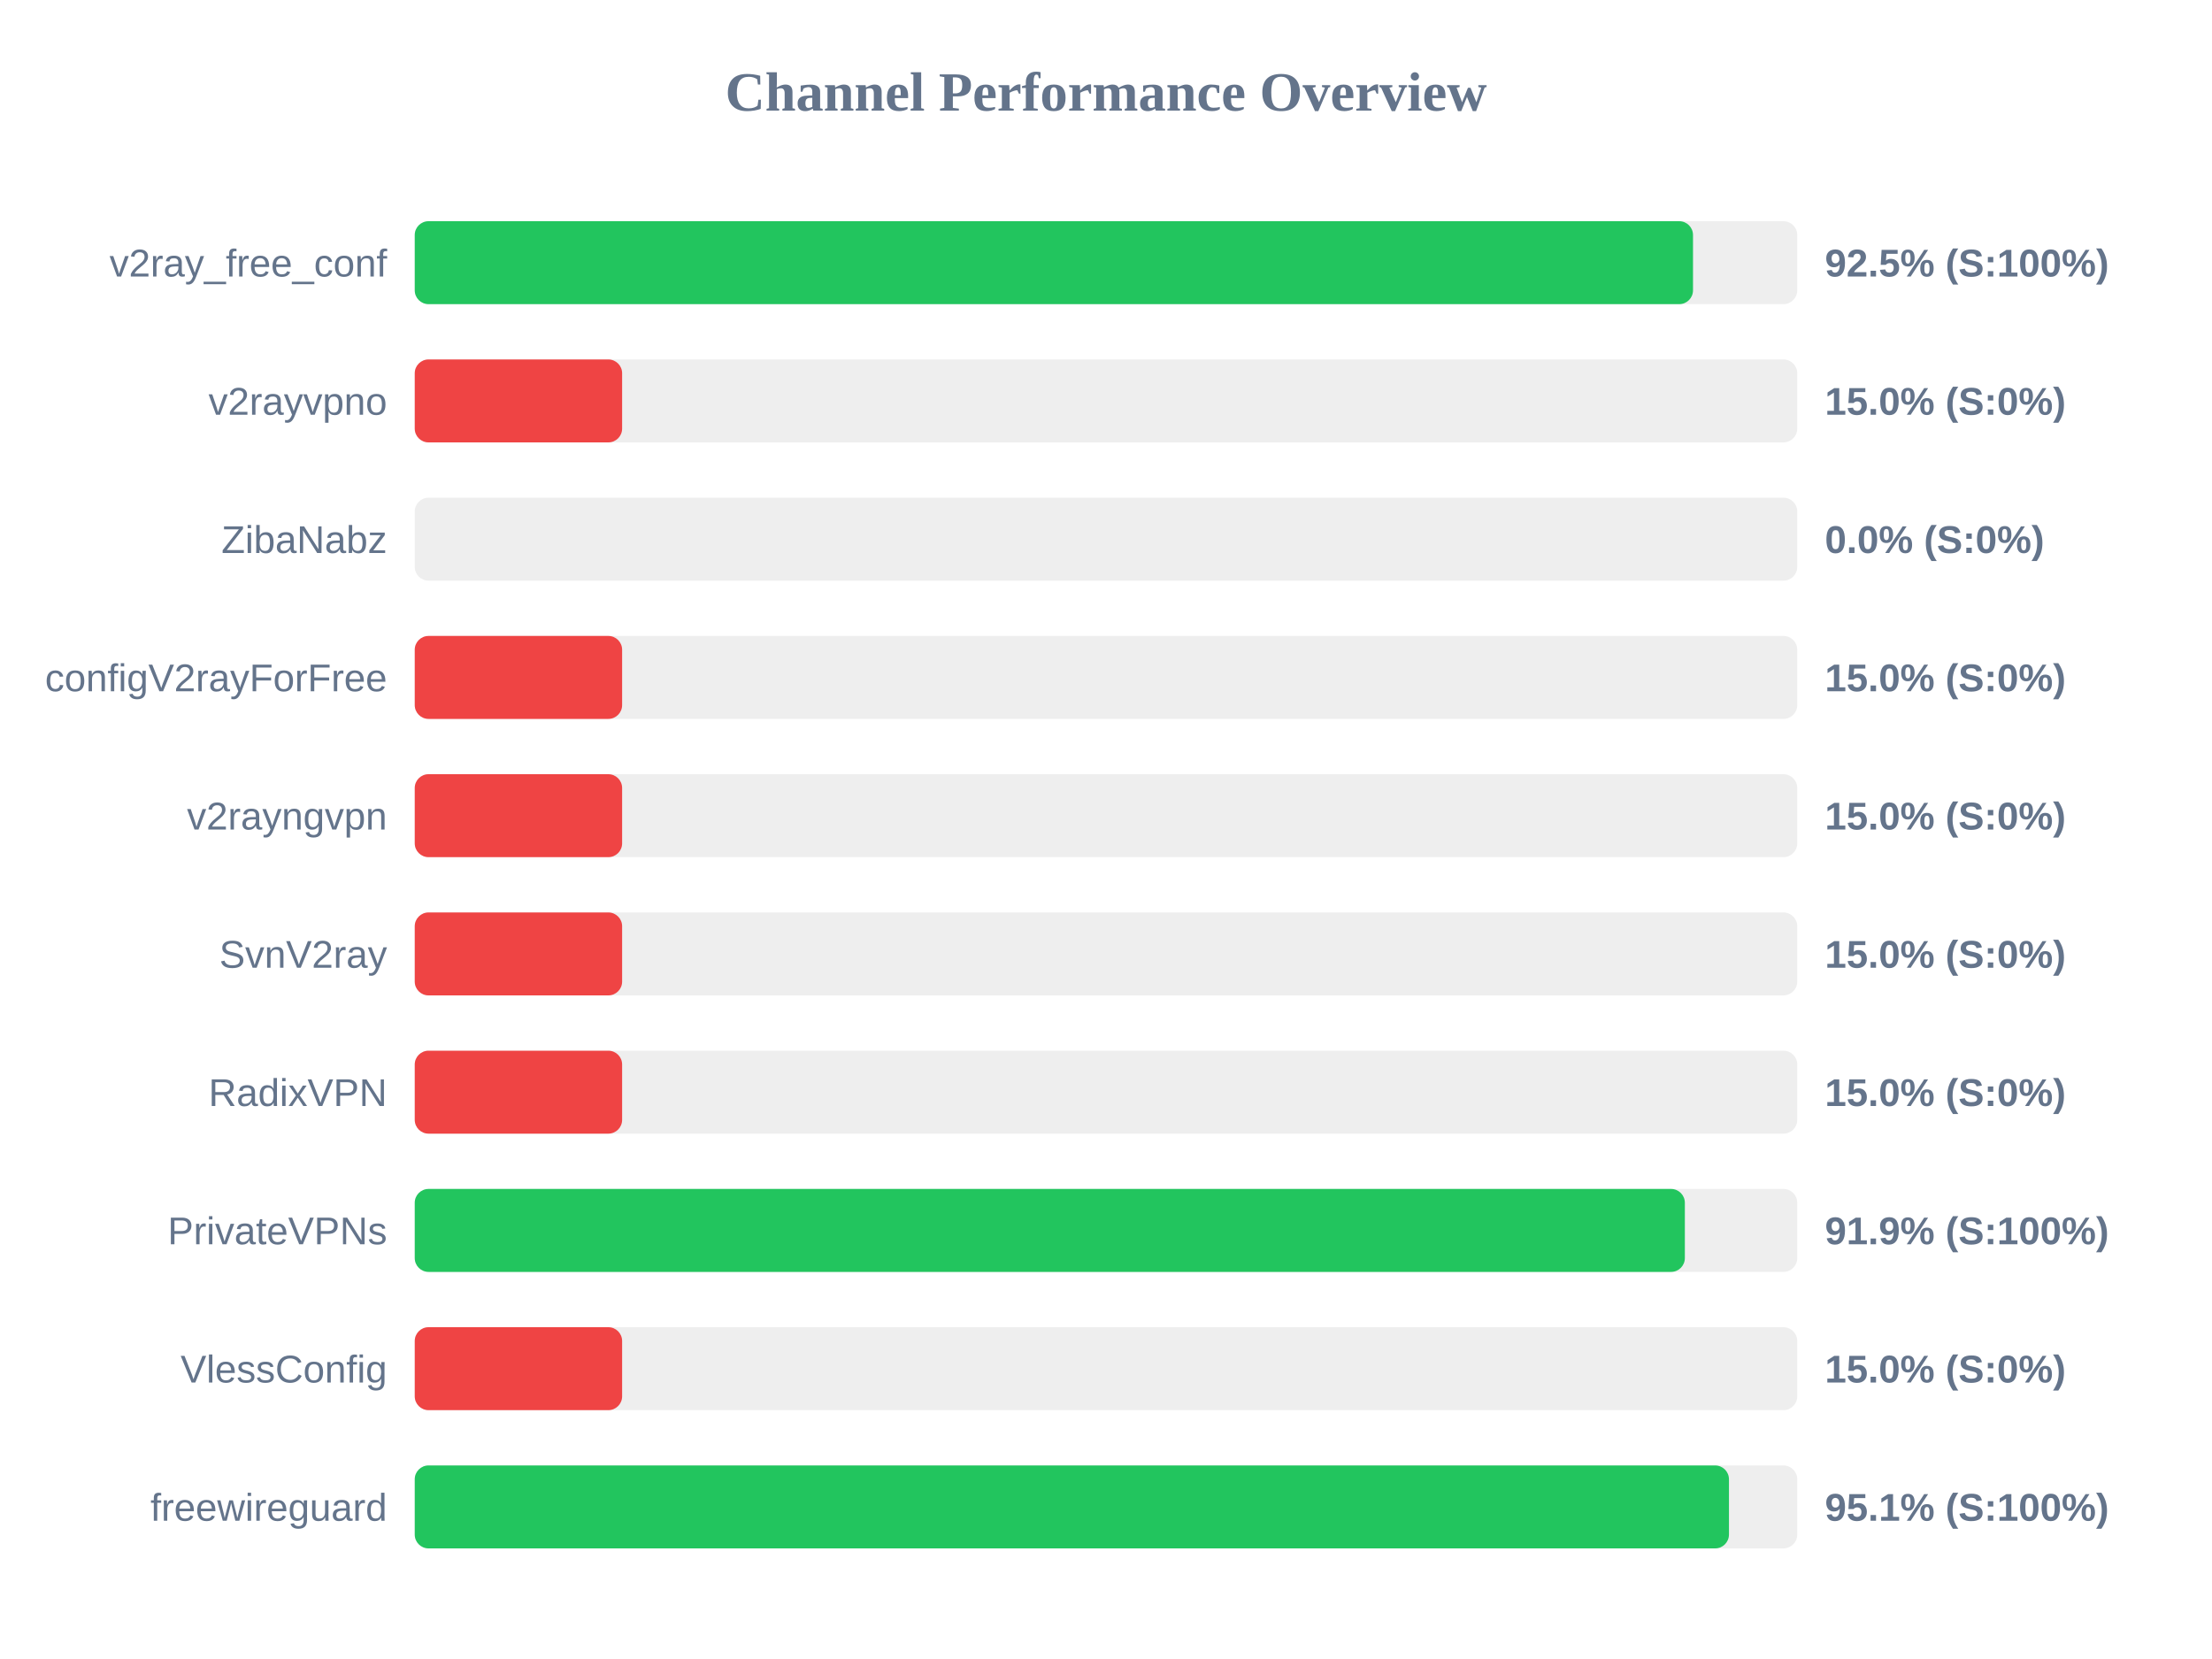
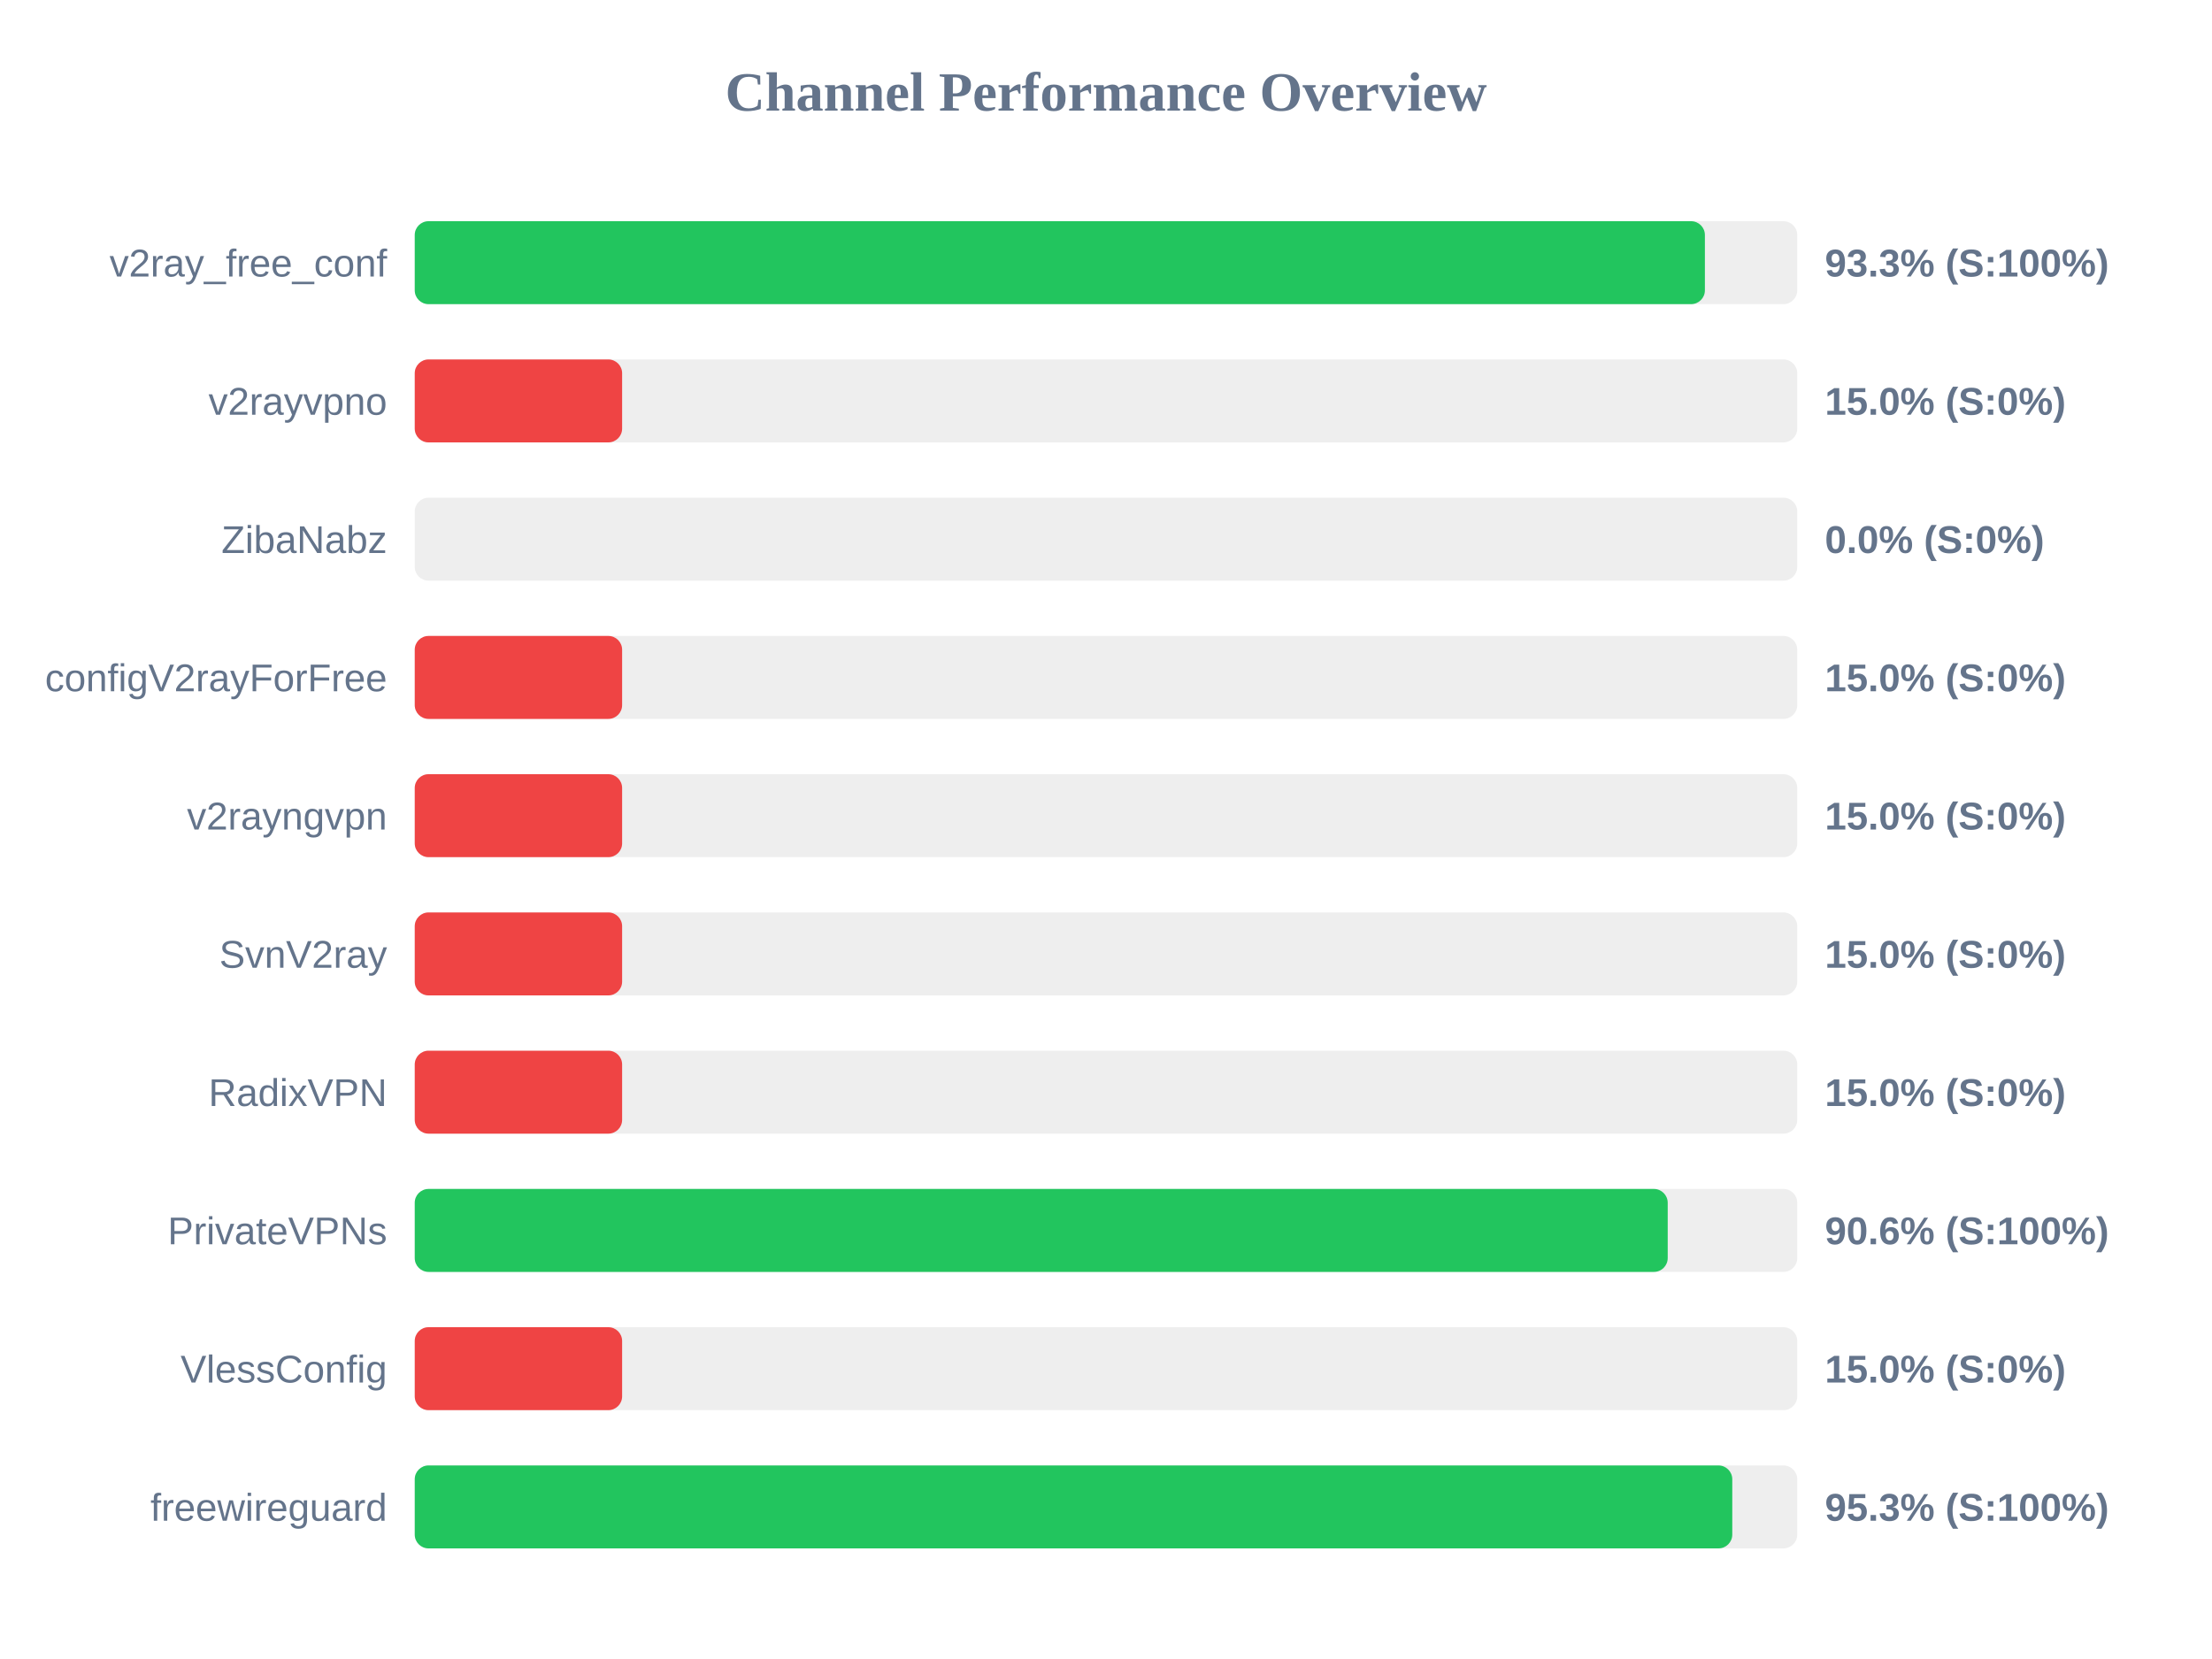
<svg xmlns="http://www.w3.org/2000/svg" width="800" height="600" version="1.1">
  <style>
        .row { font: 14px Arial; fill: #64748b; }
        .score { font: bold 14px Arial; fill: #64748b; }
    </style>
  <text x="400" y="40" text-anchor="middle" font-size="20px" font-weight="bold" fill="#64748b">Channel Performance Overview</text>
  <rect x="150" y="80" width="500" height="30" fill="#eee" rx="5" />
-   <rect x="150" y="80" width="462.3" height="30" fill="#22c55e" rx="5" />
+   <rect x="150" y="80" width="466.6" height="30" fill="#22c55e" rx="5" />
  <text x="140" y="100" text-anchor="end" class="row">v2ray_free_conf</text>
-   <text x="660" y="100" text-anchor="start" class="score">92.5% (S:100%)</text>
+   <text x="660" y="100" text-anchor="start" class="score">93.3% (S:100%)</text>
  <rect x="150" y="130" width="500" height="30" fill="#eee" rx="5" />
  <rect x="150" y="130" width="75.0" height="30" fill="#ef4444" rx="5" />
  <text x="140" y="150" text-anchor="end" class="row">v2rayvpno</text>
  <text x="660" y="150" text-anchor="start" class="score">15.0% (S:0%)</text>
  <rect x="150" y="180" width="500" height="30" fill="#eee" rx="5" />
  <rect x="150" y="180" width="0.0" height="30" fill="#ef4444" rx="5" />
  <text x="140" y="200" text-anchor="end" class="row">ZibaNabz</text>
  <text x="660" y="200" text-anchor="start" class="score">0.0% (S:0%)</text>
  <rect x="150" y="230" width="500" height="30" fill="#eee" rx="5" />
  <rect x="150" y="230" width="75.0" height="30" fill="#ef4444" rx="5" />
  <text x="140" y="250" text-anchor="end" class="row">configV2rayForFree</text>
  <text x="660" y="250" text-anchor="start" class="score">15.0% (S:0%)</text>
  <rect x="150" y="280" width="500" height="30" fill="#eee" rx="5" />
  <rect x="150" y="280" width="75.0" height="30" fill="#ef4444" rx="5" />
  <text x="140" y="300" text-anchor="end" class="row">v2rayngvpn</text>
  <text x="660" y="300" text-anchor="start" class="score">15.0% (S:0%)</text>
  <rect x="150" y="330" width="500" height="30" fill="#eee" rx="5" />
  <rect x="150" y="330" width="75.0" height="30" fill="#ef4444" rx="5" />
  <text x="140" y="350" text-anchor="end" class="row">SvnV2ray</text>
  <text x="660" y="350" text-anchor="start" class="score">15.0% (S:0%)</text>
  <rect x="150" y="380" width="500" height="30" fill="#eee" rx="5" />
  <rect x="150" y="380" width="75.0" height="30" fill="#ef4444" rx="5" />
  <text x="140" y="400" text-anchor="end" class="row">RadixVPN</text>
  <text x="660" y="400" text-anchor="start" class="score">15.0% (S:0%)</text>
  <rect x="150" y="430" width="500" height="30" fill="#eee" rx="5" />
-   <rect x="150" y="430" width="459.35" height="30" fill="#22c55e" rx="5" />
+   <rect x="150" y="430" width="453.15" height="30" fill="#22c55e" rx="5" />
  <text x="140" y="450" text-anchor="end" class="row">PrivateVPNs</text>
-   <text x="660" y="450" text-anchor="start" class="score">91.9% (S:100%)</text>
+   <text x="660" y="450" text-anchor="start" class="score">90.6% (S:100%)</text>
  <rect x="150" y="480" width="500" height="30" fill="#eee" rx="5" />
  <rect x="150" y="480" width="75.0" height="30" fill="#ef4444" rx="5" />
  <text x="140" y="500" text-anchor="end" class="row">VlessConfig</text>
  <text x="660" y="500" text-anchor="start" class="score">15.0% (S:0%)</text>
  <rect x="150" y="530" width="500" height="30" fill="#eee" rx="5" />
-   <rect x="150" y="530" width="475.3" height="30" fill="#22c55e" rx="5" />
+   <rect x="150" y="530" width="476.5" height="30" fill="#22c55e" rx="5" />
  <text x="140" y="550" text-anchor="end" class="row">freewireguard</text>
-   <text x="660" y="550" text-anchor="start" class="score">95.1% (S:100%)</text>
+   <text x="660" y="550" text-anchor="start" class="score">95.3% (S:100%)</text>
</svg>
